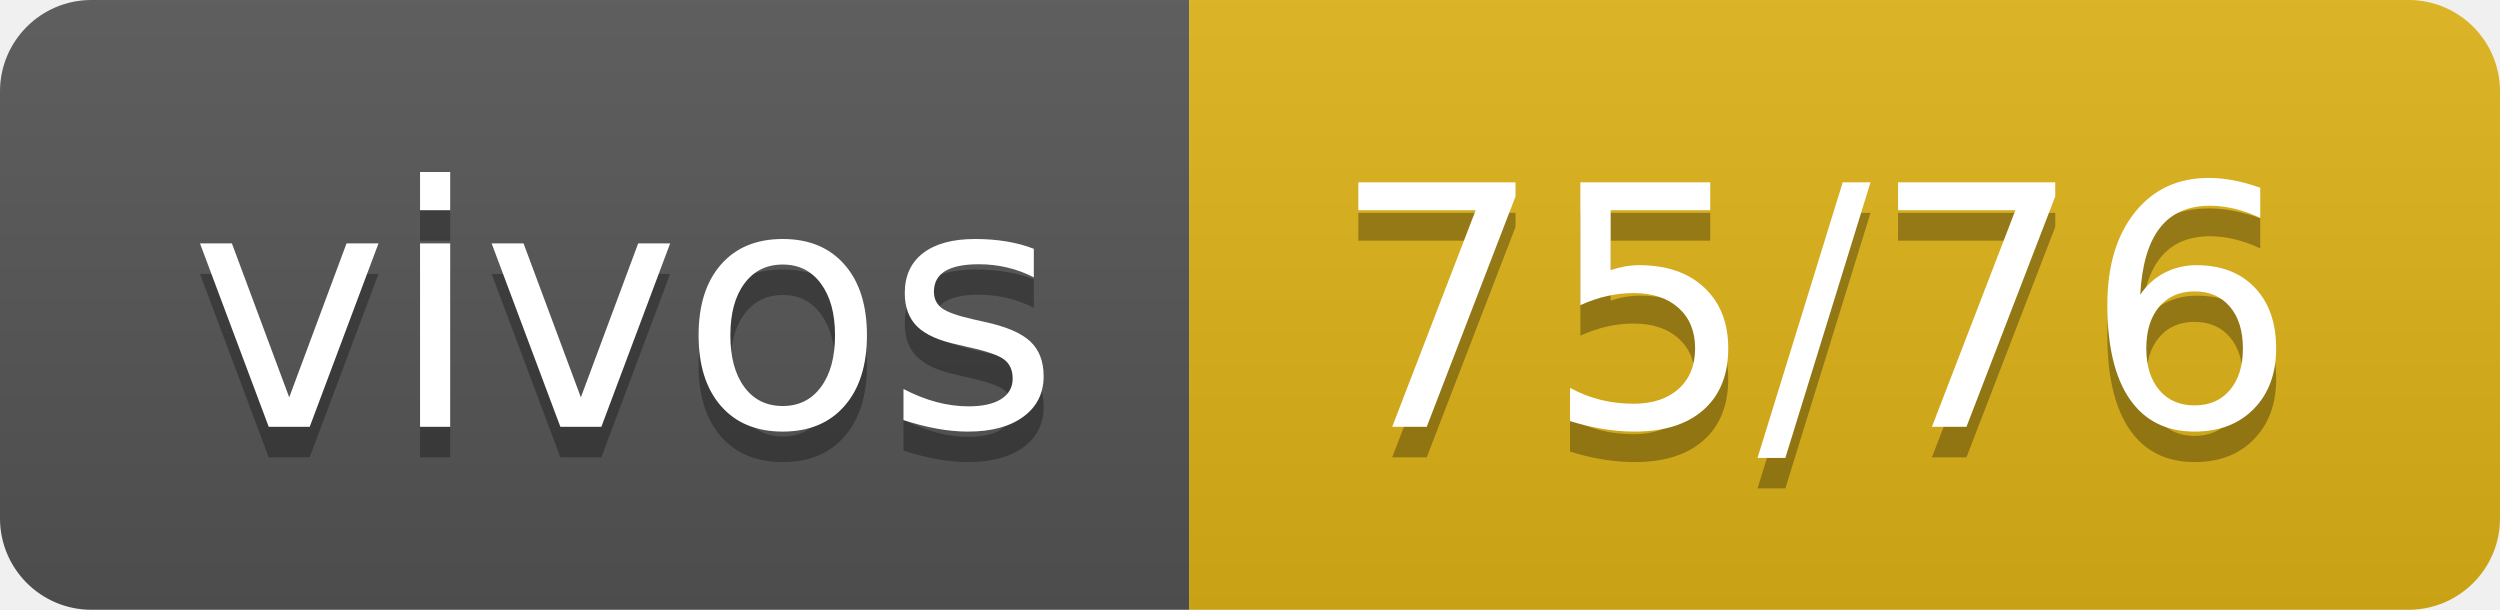
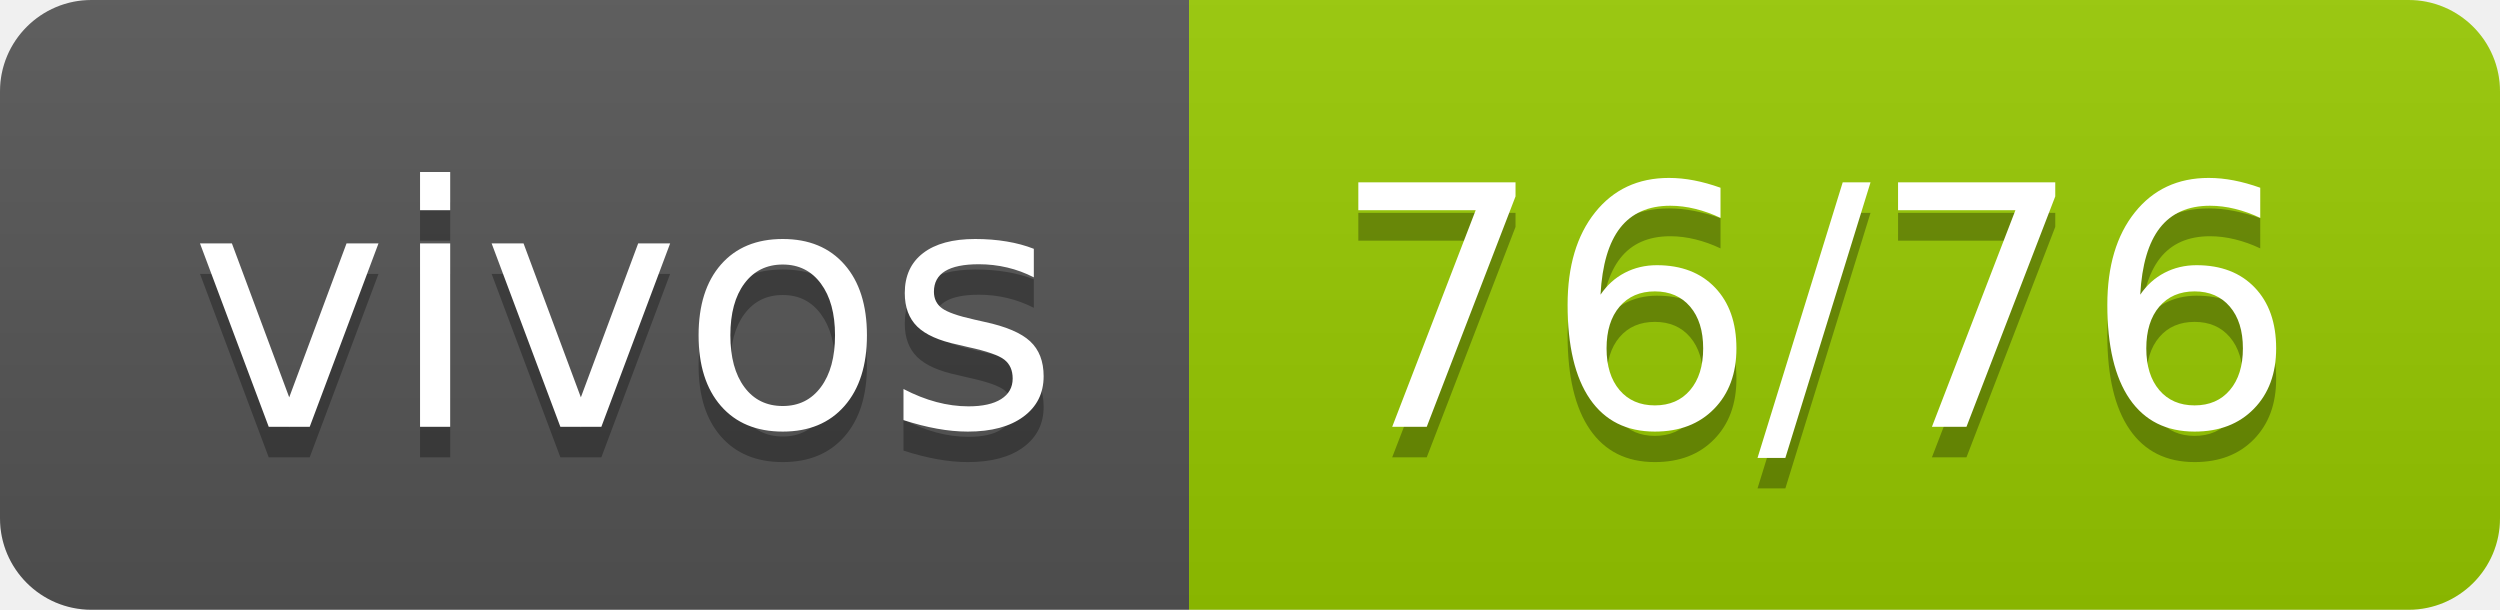
- <svg xmlns="http://www.w3.org/2000/svg" width="82" height="20" role="img" aria-label="vivos: 75/76">
+ <svg xmlns="http://www.w3.org/2000/svg" width="82" height="20" role="img" aria-label="vivos: 76/76">
  <linearGradient id="s" x2="0" y2="100%">
    <stop offset="0" stop-color="#bbb" stop-opacity=".1" />
    <stop offset="1" stop-opacity=".1" />
  </linearGradient>
  <clipPath id="r">
    <rect width="82" height="20" rx="3" fill="#fff" />
  </clipPath>
  <g clip-path="url(#r)">
    <rect width="39" height="20" fill="#555" />
-     <rect x="39" width="43" height="20" fill="#dfb317" />
+     <rect x="39" width="43" height="20" fill="#97ca00" />
    <rect width="82" height="20" fill="url(#s)" />
  </g>
  <g fill="#fff" text-anchor="middle" font-family="Verdana,Geneva,DejaVu Sans,sans-serif" text-rendering="geometricPrecision" font-size="110">
    <text aria-hidden="true" x="205" y="150" fill="#010101" fill-opacity=".3" transform="scale(.1)" textLength="290">vivos</text>
    <text x="205" y="140" transform="scale(.1)" fill="#fff" textLength="290">vivos</text>
-     <text aria-hidden="true" x="595" y="150" fill="#010101" fill-opacity=".3" transform="scale(.1)" textLength="330">75/76</text>
-     <text x="595" y="140" transform="scale(.1)" fill="#fff" textLength="330">75/76</text>
+     <text aria-hidden="true" x="595" y="150" fill="#010101" fill-opacity=".3" transform="scale(.1)" textLength="330">76/76</text>
+     <text x="595" y="140" transform="scale(.1)" fill="#fff" textLength="330">76/76</text>
  </g>
</svg>
